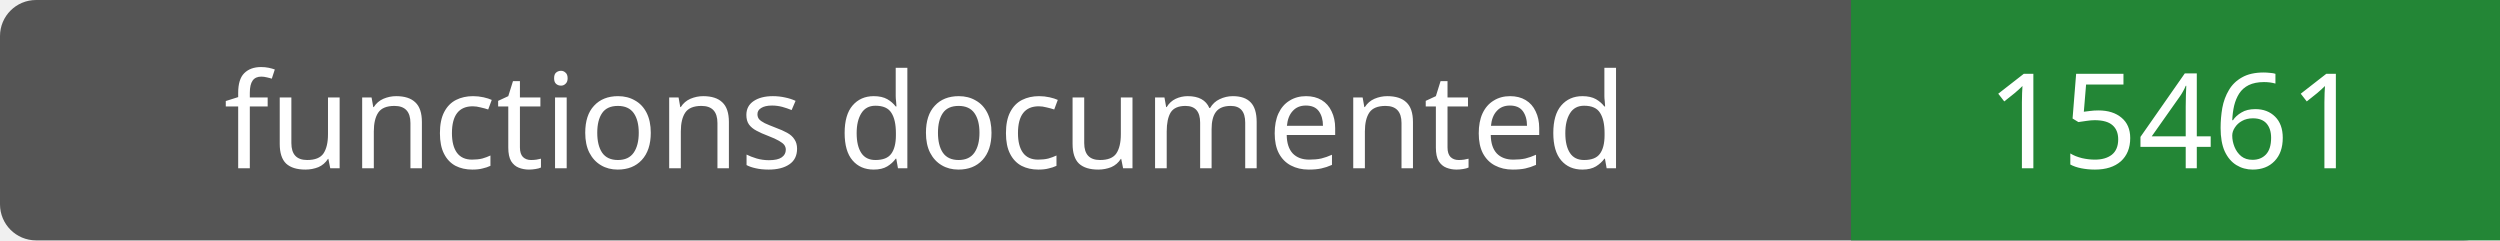
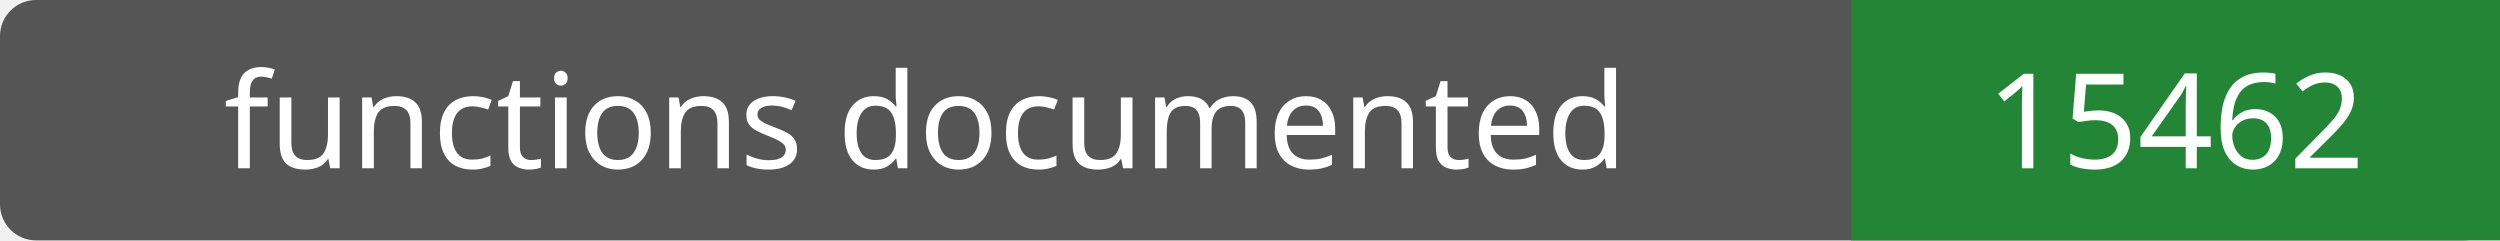
- <svg xmlns="http://www.w3.org/2000/svg" width="208" height="20" role="img" aria-label="functions documented: 15461">
+ <svg xmlns="http://www.w3.org/2000/svg" width="208" height="20" role="img" aria-label="functions documented: 15462">
  <rect width="208" height="20" rx="3" fill="#555" />
  <path fill="#238636" d="M154 0h54v20H154z" />
  <g fill="#fff" text-anchor="middle" font-family="Verdana,sans-serif" font-size="11">
    <text x="77.0" y="14">functions documented</text>
-     <text x="181.0" y="14">15461</text>
+     <text x="181.0" y="14">15462</text>
  </g>
</svg>
